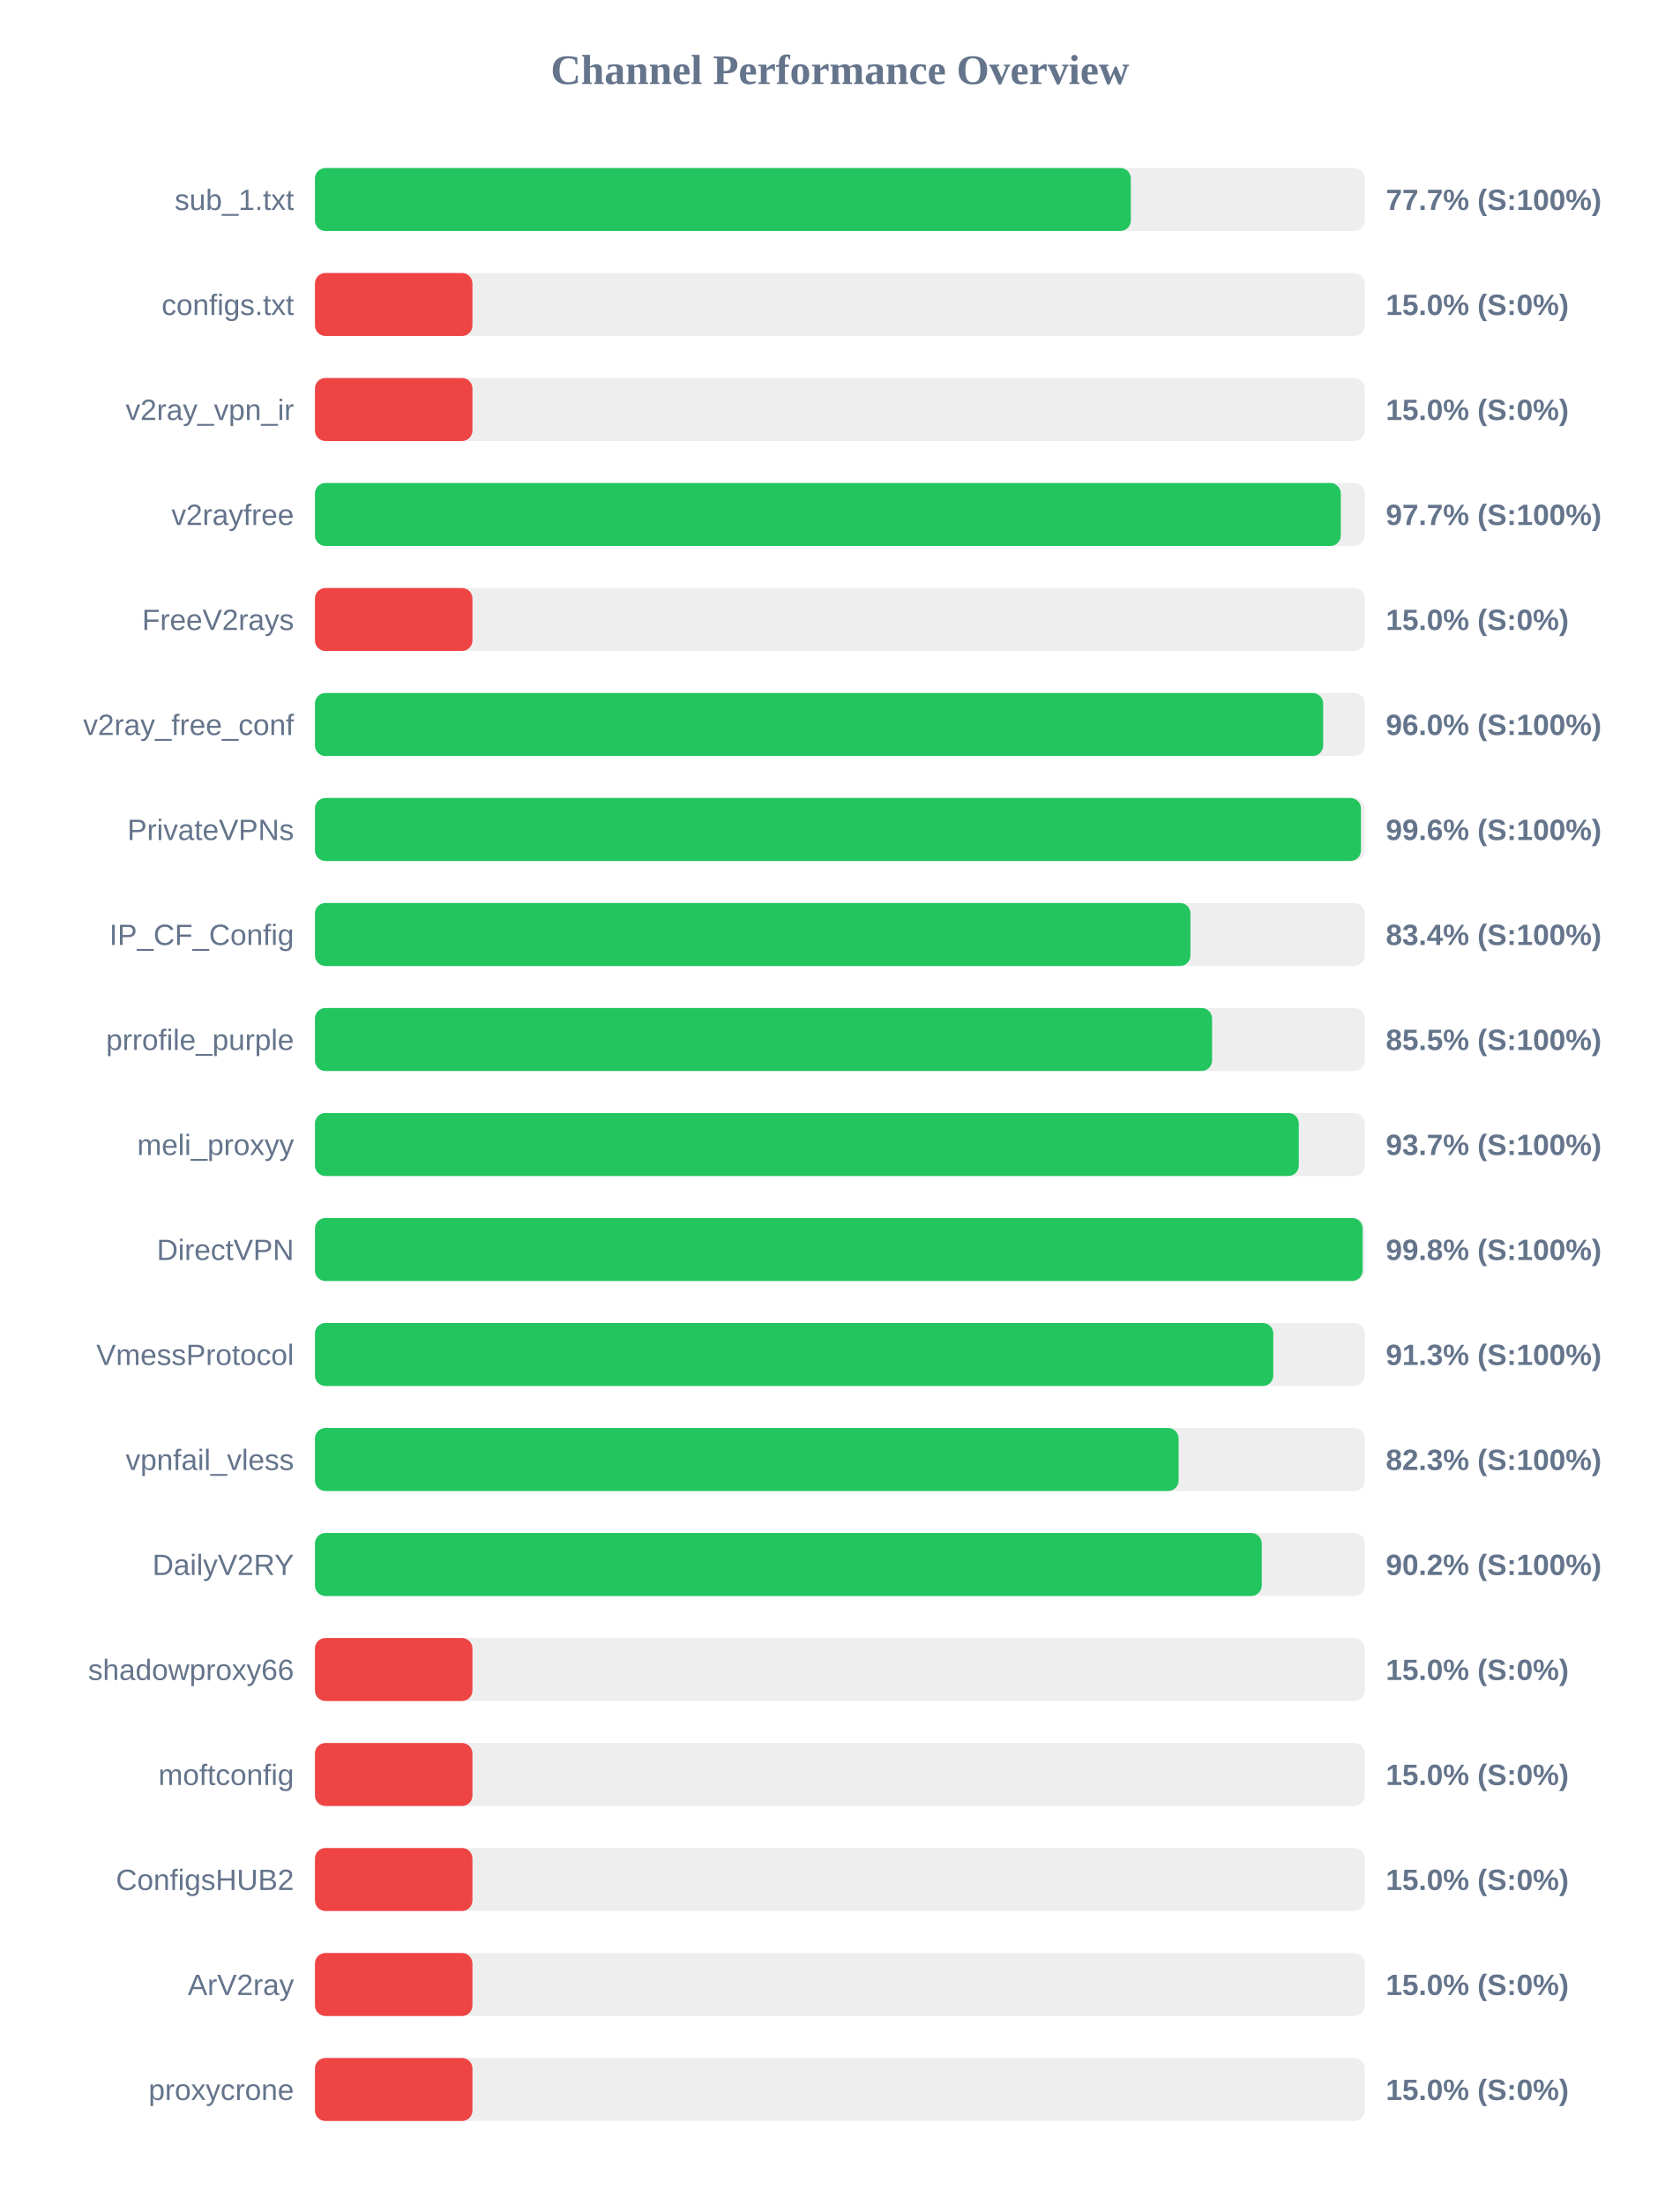
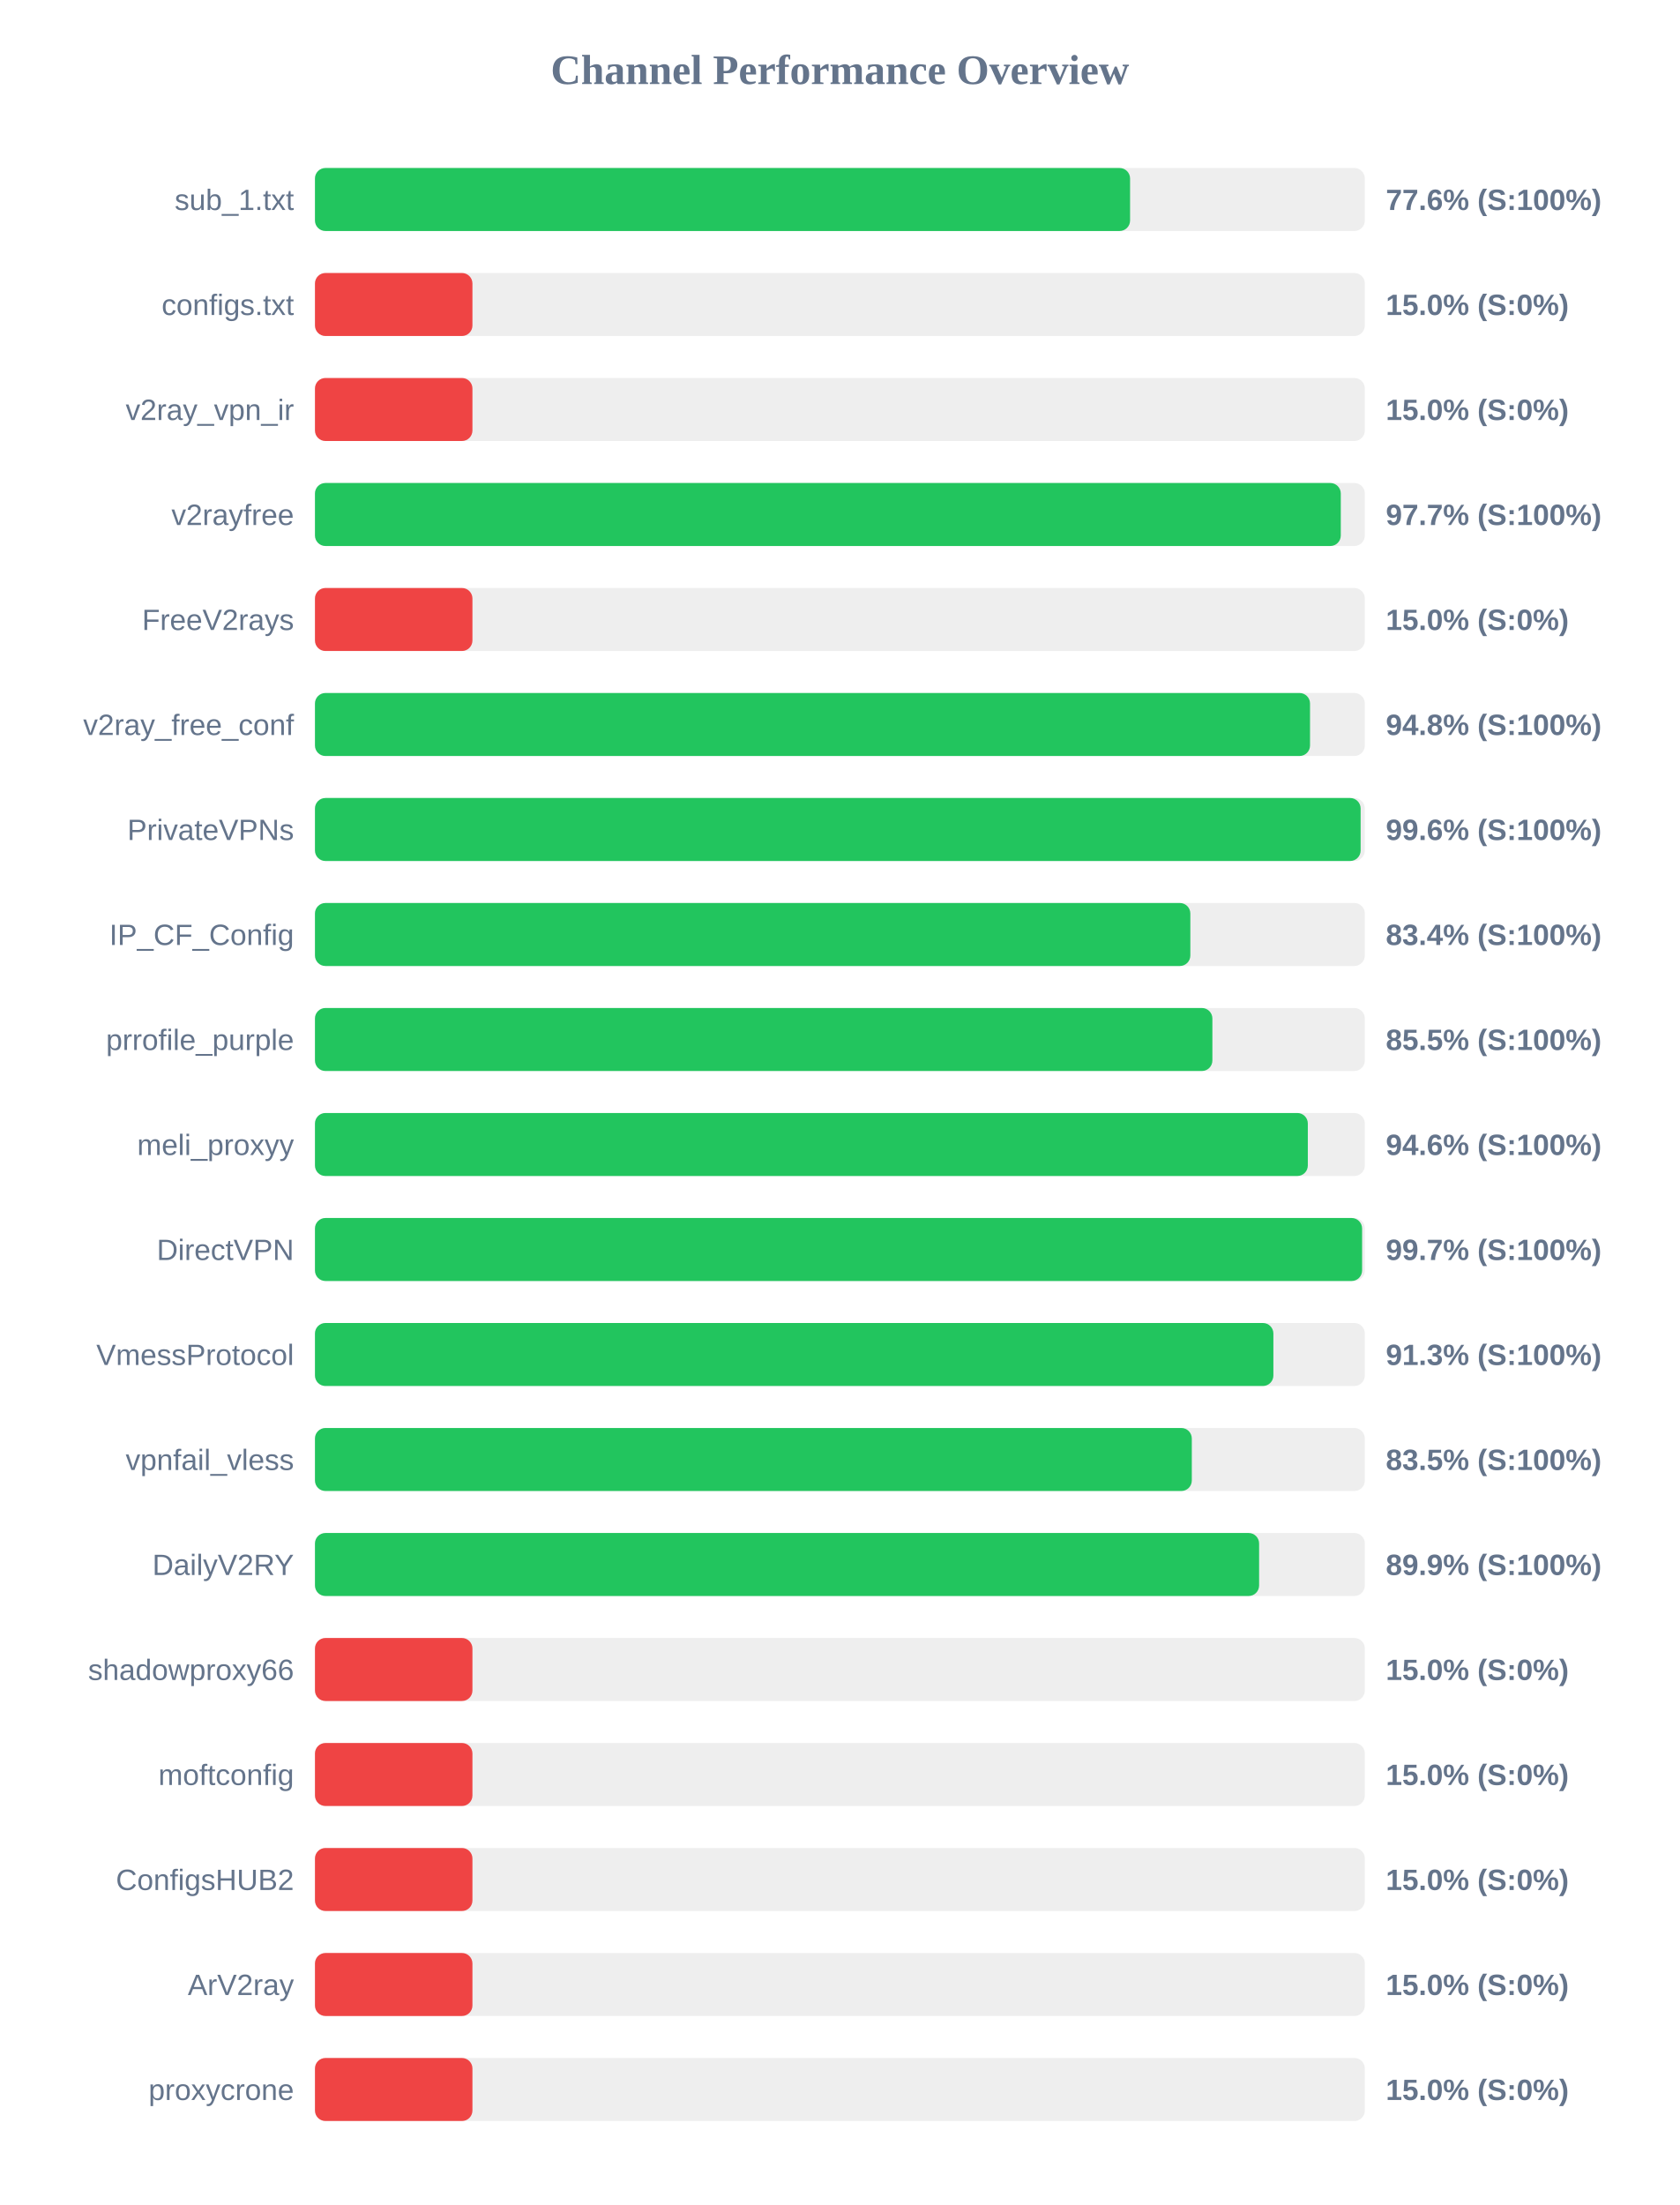
<svg xmlns="http://www.w3.org/2000/svg" width="800" height="1050" version="1.1">
  <style>
        .row { font: 14px Arial; fill: #64748b; }
        .score { font: bold 14px Arial; fill: #64748b; }
    </style>
  <text x="400" y="40" text-anchor="middle" font-size="20px" font-weight="bold" fill="#64748b">Channel Performance Overview</text>
  <rect x="150" y="80" width="500" height="30" fill="#eee" rx="5" />
-   <rect x="150" y="80" width="388.55" height="30" fill="#22c55e" rx="5" />
+   <rect x="150" y="80" width="388.2" height="30" fill="#22c55e" rx="5" />
  <text x="140" y="100" text-anchor="end" class="row">sub_1.txt</text>
-   <text x="660" y="100" text-anchor="start" class="score">77.7% (S:100%)</text>
+   <text x="660" y="100" text-anchor="start" class="score">77.6% (S:100%)</text>
  <rect x="150" y="130" width="500" height="30" fill="#eee" rx="5" />
  <rect x="150" y="130" width="75.0" height="30" fill="#ef4444" rx="5" />
  <text x="140" y="150" text-anchor="end" class="row">configs.txt</text>
  <text x="660" y="150" text-anchor="start" class="score">15.0% (S:0%)</text>
  <rect x="150" y="180" width="500" height="30" fill="#eee" rx="5" />
  <rect x="150" y="180" width="75.0" height="30" fill="#ef4444" rx="5" />
  <text x="140" y="200" text-anchor="end" class="row">v2ray_vpn_ir</text>
  <text x="660" y="200" text-anchor="start" class="score">15.0% (S:0%)</text>
  <rect x="150" y="230" width="500" height="30" fill="#eee" rx="5" />
  <rect x="150" y="230" width="488.55" height="30" fill="#22c55e" rx="5" />
  <text x="140" y="250" text-anchor="end" class="row">v2rayfree</text>
  <text x="660" y="250" text-anchor="start" class="score">97.7% (S:100%)</text>
  <rect x="150" y="280" width="500" height="30" fill="#eee" rx="5" />
  <rect x="150" y="280" width="75.0" height="30" fill="#ef4444" rx="5" />
  <text x="140" y="300" text-anchor="end" class="row">FreeV2rays</text>
  <text x="660" y="300" text-anchor="start" class="score">15.0% (S:0%)</text>
  <rect x="150" y="330" width="500" height="30" fill="#eee" rx="5" />
-   <rect x="150" y="330" width="480.15" height="30" fill="#22c55e" rx="5" />
+   <rect x="150" y="330" width="473.9" height="30" fill="#22c55e" rx="5" />
  <text x="140" y="350" text-anchor="end" class="row">v2ray_free_conf</text>
-   <text x="660" y="350" text-anchor="start" class="score">96.0% (S:100%)</text>
+   <text x="660" y="350" text-anchor="start" class="score">94.8% (S:100%)</text>
  <rect x="150" y="380" width="500" height="30" fill="#eee" rx="5" />
-   <rect x="150" y="380" width="498.15" height="30" fill="#22c55e" rx="5" />
+   <rect x="150" y="380" width="498.0" height="30" fill="#22c55e" rx="5" />
  <text x="140" y="400" text-anchor="end" class="row">PrivateVPNs</text>
  <text x="660" y="400" text-anchor="start" class="score">99.6% (S:100%)</text>
  <rect x="150" y="430" width="500" height="30" fill="#eee" rx="5" />
-   <rect x="150" y="430" width="416.95" height="30" fill="#22c55e" rx="5" />
+   <rect x="150" y="430" width="416.9" height="30" fill="#22c55e" rx="5" />
  <text x="140" y="450" text-anchor="end" class="row">IP_CF_Config</text>
  <text x="660" y="450" text-anchor="start" class="score">83.4% (S:100%)</text>
  <rect x="150" y="480" width="500" height="30" fill="#eee" rx="5" />
-   <rect x="150" y="480" width="427.25" height="30" fill="#22c55e" rx="5" />
+   <rect x="150" y="480" width="427.4" height="30" fill="#22c55e" rx="5" />
  <text x="140" y="500" text-anchor="end" class="row">prrofile_purple</text>
  <text x="660" y="500" text-anchor="start" class="score">85.5% (S:100%)</text>
  <rect x="150" y="530" width="500" height="30" fill="#eee" rx="5" />
-   <rect x="150" y="530" width="468.55" height="30" fill="#22c55e" rx="5" />
+   <rect x="150" y="530" width="472.85" height="30" fill="#22c55e" rx="5" />
  <text x="140" y="550" text-anchor="end" class="row">meli_proxyy</text>
-   <text x="660" y="550" text-anchor="start" class="score">93.7% (S:100%)</text>
+   <text x="660" y="550" text-anchor="start" class="score">94.6% (S:100%)</text>
  <rect x="150" y="580" width="500" height="30" fill="#eee" rx="5" />
-   <rect x="150" y="580" width="498.95" height="30" fill="#22c55e" rx="5" />
+   <rect x="150" y="580" width="498.7" height="30" fill="#22c55e" rx="5" />
  <text x="140" y="600" text-anchor="end" class="row">DirectVPN</text>
-   <text x="660" y="600" text-anchor="start" class="score">99.8% (S:100%)</text>
+   <text x="660" y="600" text-anchor="start" class="score">99.7% (S:100%)</text>
  <rect x="150" y="630" width="500" height="30" fill="#eee" rx="5" />
-   <rect x="150" y="630" width="456.4" height="30" fill="#22c55e" rx="5" />
+   <rect x="150" y="630" width="456.45" height="30" fill="#22c55e" rx="5" />
  <text x="140" y="650" text-anchor="end" class="row">VmessProtocol</text>
  <text x="660" y="650" text-anchor="start" class="score">91.3% (S:100%)</text>
  <rect x="150" y="680" width="500" height="30" fill="#eee" rx="5" />
-   <rect x="150" y="680" width="411.3" height="30" fill="#22c55e" rx="5" />
+   <rect x="150" y="680" width="417.6" height="30" fill="#22c55e" rx="5" />
  <text x="140" y="700" text-anchor="end" class="row">vpnfail_vless</text>
-   <text x="660" y="700" text-anchor="start" class="score">82.3% (S:100%)</text>
+   <text x="660" y="700" text-anchor="start" class="score">83.5% (S:100%)</text>
  <rect x="150" y="730" width="500" height="30" fill="#eee" rx="5" />
-   <rect x="150" y="730" width="450.9" height="30" fill="#22c55e" rx="5" />
+   <rect x="150" y="730" width="449.65" height="30" fill="#22c55e" rx="5" />
  <text x="140" y="750" text-anchor="end" class="row">DailyV2RY</text>
-   <text x="660" y="750" text-anchor="start" class="score">90.2% (S:100%)</text>
+   <text x="660" y="750" text-anchor="start" class="score">89.9% (S:100%)</text>
  <rect x="150" y="780" width="500" height="30" fill="#eee" rx="5" />
  <rect x="150" y="780" width="75.0" height="30" fill="#ef4444" rx="5" />
  <text x="140" y="800" text-anchor="end" class="row">shadowproxy66</text>
  <text x="660" y="800" text-anchor="start" class="score">15.0% (S:0%)</text>
  <rect x="150" y="830" width="500" height="30" fill="#eee" rx="5" />
  <rect x="150" y="830" width="75.0" height="30" fill="#ef4444" rx="5" />
  <text x="140" y="850" text-anchor="end" class="row">moftconfig</text>
  <text x="660" y="850" text-anchor="start" class="score">15.0% (S:0%)</text>
  <rect x="150" y="880" width="500" height="30" fill="#eee" rx="5" />
  <rect x="150" y="880" width="75.0" height="30" fill="#ef4444" rx="5" />
  <text x="140" y="900" text-anchor="end" class="row">ConfigsHUB2</text>
  <text x="660" y="900" text-anchor="start" class="score">15.0% (S:0%)</text>
  <rect x="150" y="930" width="500" height="30" fill="#eee" rx="5" />
  <rect x="150" y="930" width="75.0" height="30" fill="#ef4444" rx="5" />
  <text x="140" y="950" text-anchor="end" class="row">ArV2ray</text>
  <text x="660" y="950" text-anchor="start" class="score">15.0% (S:0%)</text>
  <rect x="150" y="980" width="500" height="30" fill="#eee" rx="5" />
  <rect x="150" y="980" width="75.0" height="30" fill="#ef4444" rx="5" />
  <text x="140" y="1000" text-anchor="end" class="row">proxycrone</text>
  <text x="660" y="1000" text-anchor="start" class="score">15.0% (S:0%)</text>
</svg>
